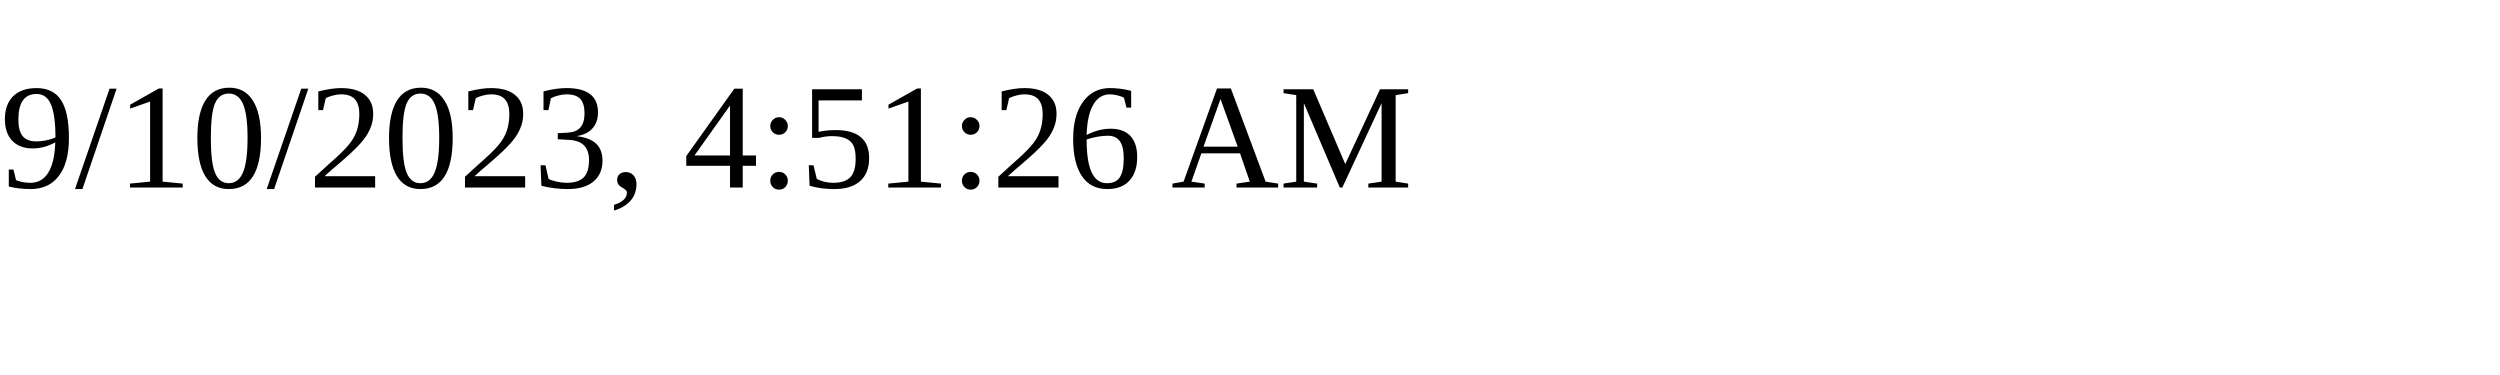
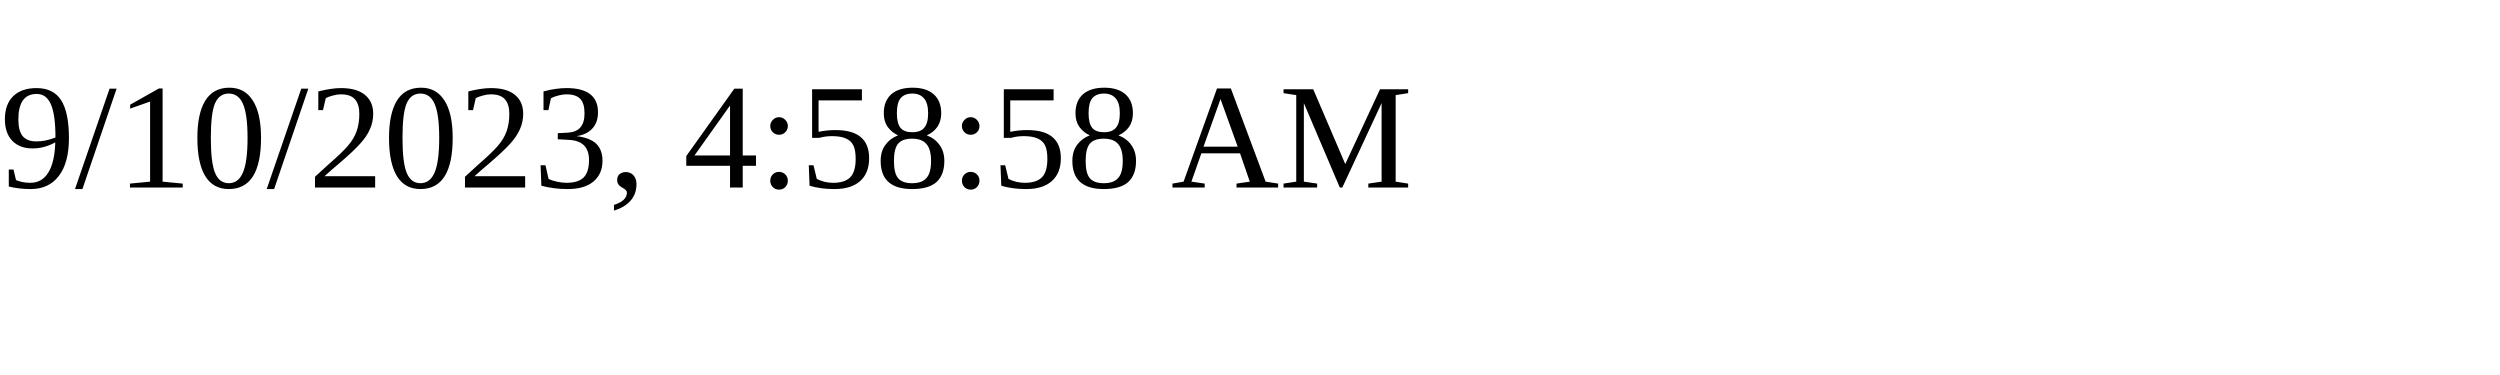
<svg xmlns="http://www.w3.org/2000/svg" height="30" width="200">
-   <text x="0" y="15">9/10/2023, 4:51:26 AM</text>
+   <text x="0" y="15">9/10/2023, 4:58:58 AM</text>
</svg>
